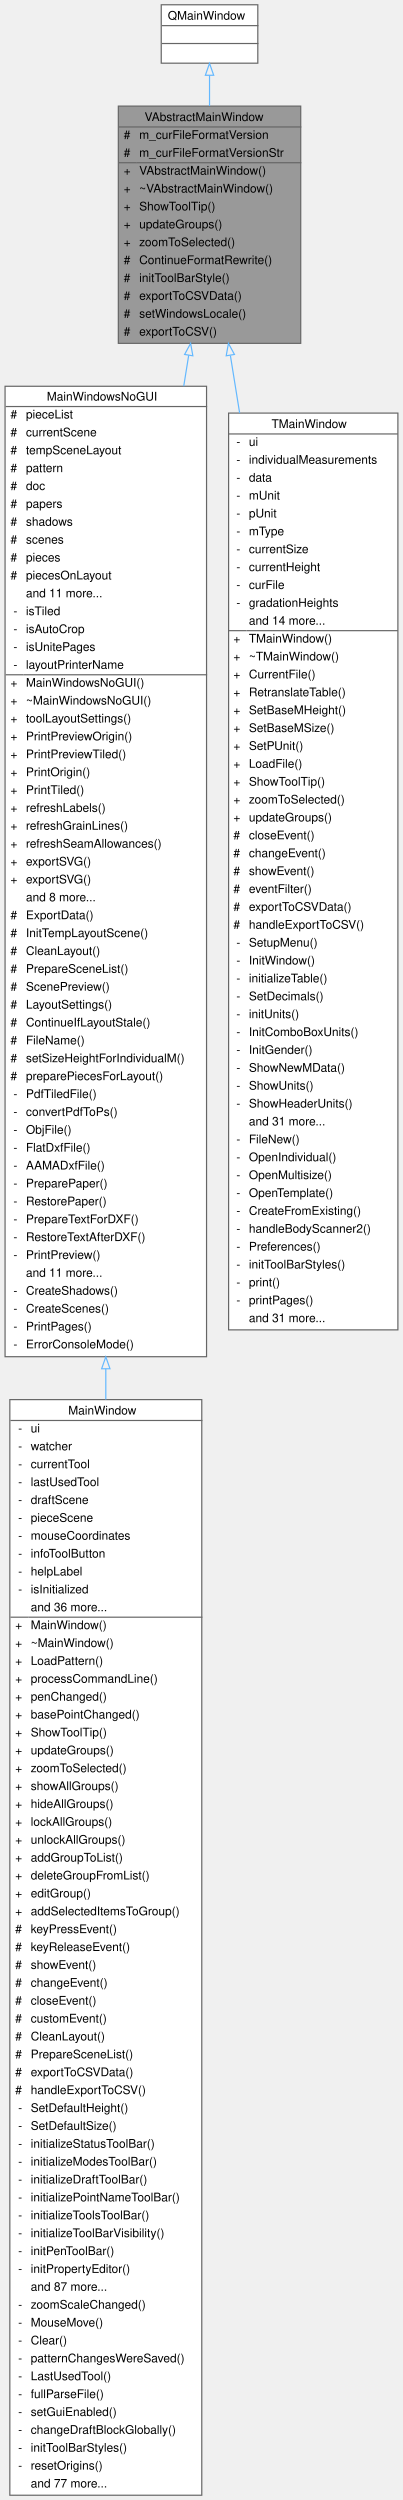
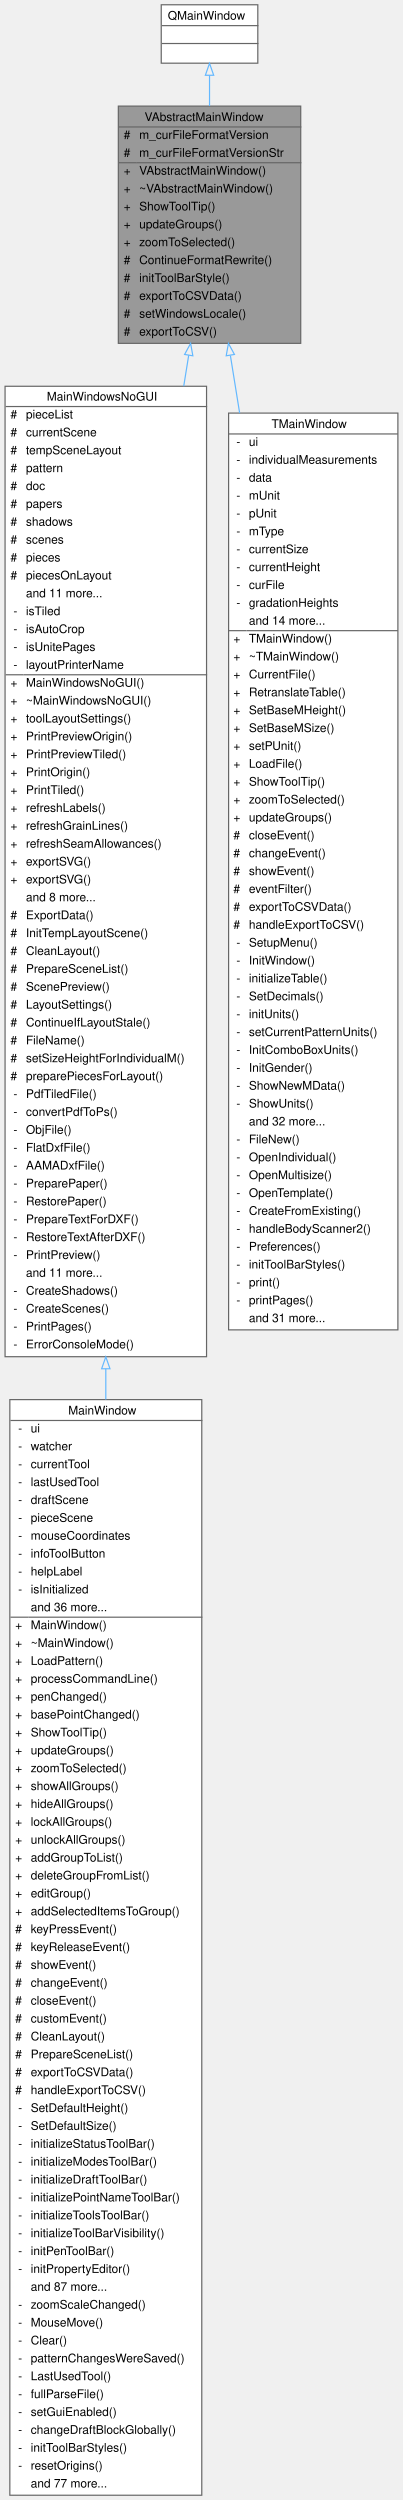
<svg xmlns="http://www.w3.org/2000/svg" xmlns:xlink="http://www.w3.org/1999/xlink" width="338pt" height="2097pt" viewBox="0.00 0.00 337.50 2097.00">
  <g id="graph0" class="graph" transform="scale(1 1) rotate(0) translate(4 2093)">
    <g id="Node000001" class="node">
      <g id="a_Node000001">
        <a xlink:title=" ">
          <polygon fill="#999999" stroke="transparent" points="248,-2004 95,-2004 95,-1805 248,-1805 248,-2004" />
          <text text-anchor="start" x="117" y="-1991.5" font-family="Helvetica,sans-Serif" font-size="10.00">VAbstractMainWindow</text>
          <text text-anchor="start" x="99.5" y="-1976.5" font-family="Helvetica,sans-Serif" font-size="10.00">#</text>
          <text text-anchor="start" x="112.5" y="-1976.5" font-family="Helvetica,sans-Serif" font-size="10.00">m_curFileFormatVersion</text>
          <text text-anchor="start" x="99.5" y="-1961.5" font-family="Helvetica,sans-Serif" font-size="10.00">#</text>
          <text text-anchor="start" x="112.5" y="-1961.5" font-family="Helvetica,sans-Serif" font-size="10.00">m_curFileFormatVersionStr</text>
          <text text-anchor="start" x="99.5" y="-1946.5" font-family="Helvetica,sans-Serif" font-size="10.00">+</text>
          <text text-anchor="start" x="112.5" y="-1946.5" font-family="Helvetica,sans-Serif" font-size="10.00">VAbstractMainWindow()</text>
          <text text-anchor="start" x="99.5" y="-1931.5" font-family="Helvetica,sans-Serif" font-size="10.00">+</text>
          <text text-anchor="start" x="112.5" y="-1931.5" font-family="Helvetica,sans-Serif" font-size="10.00">~VAbstractMainWindow()</text>
          <text text-anchor="start" x="99.5" y="-1916.5" font-family="Helvetica,sans-Serif" font-size="10.00">+</text>
          <text text-anchor="start" x="112.5" y="-1916.5" font-family="Helvetica,sans-Serif" font-size="10.00">ShowToolTip()</text>
          <text text-anchor="start" x="99.5" y="-1901.5" font-family="Helvetica,sans-Serif" font-size="10.00">+</text>
          <text text-anchor="start" x="112.5" y="-1901.5" font-family="Helvetica,sans-Serif" font-size="10.00">updateGroups()</text>
          <text text-anchor="start" x="99.5" y="-1886.5" font-family="Helvetica,sans-Serif" font-size="10.00">+</text>
          <text text-anchor="start" x="112.5" y="-1886.5" font-family="Helvetica,sans-Serif" font-size="10.00">zoomToSelected()</text>
          <text text-anchor="start" x="99.5" y="-1871.5" font-family="Helvetica,sans-Serif" font-size="10.00">#</text>
          <text text-anchor="start" x="112.5" y="-1871.5" font-family="Helvetica,sans-Serif" font-size="10.00">ContinueFormatRewrite()</text>
          <text text-anchor="start" x="99.5" y="-1856.5" font-family="Helvetica,sans-Serif" font-size="10.00">#</text>
          <text text-anchor="start" x="112.5" y="-1856.5" font-family="Helvetica,sans-Serif" font-size="10.00">initToolBarStyle()</text>
          <text text-anchor="start" x="99.5" y="-1841.5" font-family="Helvetica,sans-Serif" font-size="10.00">#</text>
          <text text-anchor="start" x="112.5" y="-1841.5" font-family="Helvetica,sans-Serif" font-size="10.00">exportToCSVData()</text>
          <text text-anchor="start" x="99.5" y="-1826.5" font-family="Helvetica,sans-Serif" font-size="10.00">#</text>
          <text text-anchor="start" x="112.5" y="-1826.5" font-family="Helvetica,sans-Serif" font-size="10.00">setWindowsLocale()</text>
          <text text-anchor="start" x="99.5" y="-1811.5" font-family="Helvetica,sans-Serif" font-size="10.00">#</text>
          <text text-anchor="start" x="112.5" y="-1811.5" font-family="Helvetica,sans-Serif" font-size="10.00">exportToCSV()</text>
          <polygon fill="#666666" stroke="#666666" points="95.5,-1986.5 95.5,-1986.5 248.5,-1986.5 248.5,-1986.5 95.5,-1986.5" />
          <polygon fill="#666666" stroke="#666666" points="95.5,-1956.5 95.5,-1956.5 110.5,-1956.5 110.5,-1956.5 95.5,-1956.5" />
          <polygon fill="#666666" stroke="#666666" points="110.5,-1956.5 110.5,-1956.5 248.5,-1956.5 248.5,-1956.5 110.5,-1956.5" />
          <polygon fill="none" stroke="#666666" points="95,-1805 95,-2004 248,-2004 248,-1805 95,-1805" />
        </a>
      </g>
    </g>
    <g id="Node000003" class="node">
      <g id="a_Node000003">
        <a xlink:href="../../de/d1a/classMainWindowsNoGUI.html" target="_top" xlink:title=" ">
          <polygon fill="white" stroke="transparent" points="169,-1769 0,-1769 0,-955 169,-955 169,-1769" />
          <text text-anchor="start" x="35" y="-1757" font-family="Helvetica,sans-Serif" font-size="10.00">MainWindowsNoGUI</text>
          <text text-anchor="start" x="4.5" y="-1742" font-family="Helvetica,sans-Serif" font-size="10.00">#</text>
          <text text-anchor="start" x="17.5" y="-1742" font-family="Helvetica,sans-Serif" font-size="10.00">pieceList</text>
          <text text-anchor="start" x="4.5" y="-1727" font-family="Helvetica,sans-Serif" font-size="10.00">#</text>
          <text text-anchor="start" x="17.5" y="-1727" font-family="Helvetica,sans-Serif" font-size="10.00">currentScene</text>
          <text text-anchor="start" x="4.5" y="-1712" font-family="Helvetica,sans-Serif" font-size="10.00">#</text>
          <text text-anchor="start" x="17.5" y="-1712" font-family="Helvetica,sans-Serif" font-size="10.00">tempSceneLayout</text>
          <text text-anchor="start" x="4.5" y="-1697" font-family="Helvetica,sans-Serif" font-size="10.00">#</text>
          <text text-anchor="start" x="17.5" y="-1697" font-family="Helvetica,sans-Serif" font-size="10.00">pattern</text>
          <text text-anchor="start" x="4.5" y="-1682" font-family="Helvetica,sans-Serif" font-size="10.00">#</text>
          <text text-anchor="start" x="17.5" y="-1682" font-family="Helvetica,sans-Serif" font-size="10.00">doc</text>
          <text text-anchor="start" x="4.5" y="-1667" font-family="Helvetica,sans-Serif" font-size="10.00">#</text>
          <text text-anchor="start" x="17.5" y="-1667" font-family="Helvetica,sans-Serif" font-size="10.00">papers</text>
          <text text-anchor="start" x="4.5" y="-1652" font-family="Helvetica,sans-Serif" font-size="10.00">#</text>
          <text text-anchor="start" x="17.5" y="-1652" font-family="Helvetica,sans-Serif" font-size="10.00">shadows</text>
          <text text-anchor="start" x="4.5" y="-1637" font-family="Helvetica,sans-Serif" font-size="10.00">#</text>
          <text text-anchor="start" x="17.5" y="-1637" font-family="Helvetica,sans-Serif" font-size="10.00">scenes</text>
          <text text-anchor="start" x="4.5" y="-1622" font-family="Helvetica,sans-Serif" font-size="10.00">#</text>
          <text text-anchor="start" x="17.5" y="-1622" font-family="Helvetica,sans-Serif" font-size="10.00">pieces</text>
          <text text-anchor="start" x="4.5" y="-1607" font-family="Helvetica,sans-Serif" font-size="10.00">#</text>
          <text text-anchor="start" x="17.5" y="-1607" font-family="Helvetica,sans-Serif" font-size="10.00">piecesOnLayout</text>
          <text text-anchor="start" x="17.5" y="-1592" font-family="Helvetica,sans-Serif" font-size="10.00">and 11 more...</text>
          <text text-anchor="start" x="7" y="-1577" font-family="Helvetica,sans-Serif" font-size="10.00">-</text>
          <text text-anchor="start" x="17.5" y="-1577" font-family="Helvetica,sans-Serif" font-size="10.00">isTiled</text>
          <text text-anchor="start" x="7" y="-1562" font-family="Helvetica,sans-Serif" font-size="10.00">-</text>
          <text text-anchor="start" x="17.5" y="-1562" font-family="Helvetica,sans-Serif" font-size="10.00">isAutoCrop</text>
          <text text-anchor="start" x="7" y="-1547" font-family="Helvetica,sans-Serif" font-size="10.00">-</text>
          <text text-anchor="start" x="17.5" y="-1547" font-family="Helvetica,sans-Serif" font-size="10.00">isUnitePages</text>
          <text text-anchor="start" x="7" y="-1532" font-family="Helvetica,sans-Serif" font-size="10.00">-</text>
          <text text-anchor="start" x="17.5" y="-1532" font-family="Helvetica,sans-Serif" font-size="10.00">layoutPrinterName</text>
          <text text-anchor="start" x="4.5" y="-1517" font-family="Helvetica,sans-Serif" font-size="10.00">+</text>
          <text text-anchor="start" x="17.5" y="-1517" font-family="Helvetica,sans-Serif" font-size="10.00">MainWindowsNoGUI()</text>
          <text text-anchor="start" x="4.5" y="-1502" font-family="Helvetica,sans-Serif" font-size="10.00">+</text>
          <text text-anchor="start" x="17.5" y="-1502" font-family="Helvetica,sans-Serif" font-size="10.00">~MainWindowsNoGUI()</text>
          <text text-anchor="start" x="4.5" y="-1487" font-family="Helvetica,sans-Serif" font-size="10.00">+</text>
          <text text-anchor="start" x="17.5" y="-1487" font-family="Helvetica,sans-Serif" font-size="10.00">toolLayoutSettings()</text>
          <text text-anchor="start" x="4.5" y="-1472" font-family="Helvetica,sans-Serif" font-size="10.00">+</text>
          <text text-anchor="start" x="17.5" y="-1472" font-family="Helvetica,sans-Serif" font-size="10.00">PrintPreviewOrigin()</text>
          <text text-anchor="start" x="4.5" y="-1457" font-family="Helvetica,sans-Serif" font-size="10.00">+</text>
          <text text-anchor="start" x="17.5" y="-1457" font-family="Helvetica,sans-Serif" font-size="10.00">PrintPreviewTiled()</text>
          <text text-anchor="start" x="4.5" y="-1442" font-family="Helvetica,sans-Serif" font-size="10.00">+</text>
          <text text-anchor="start" x="17.5" y="-1442" font-family="Helvetica,sans-Serif" font-size="10.00">PrintOrigin()</text>
          <text text-anchor="start" x="4.5" y="-1427" font-family="Helvetica,sans-Serif" font-size="10.00">+</text>
          <text text-anchor="start" x="17.5" y="-1427" font-family="Helvetica,sans-Serif" font-size="10.00">PrintTiled()</text>
          <text text-anchor="start" x="4.5" y="-1412" font-family="Helvetica,sans-Serif" font-size="10.00">+</text>
          <text text-anchor="start" x="17.5" y="-1412" font-family="Helvetica,sans-Serif" font-size="10.00">refreshLabels()</text>
          <text text-anchor="start" x="4.5" y="-1397" font-family="Helvetica,sans-Serif" font-size="10.00">+</text>
          <text text-anchor="start" x="17.5" y="-1397" font-family="Helvetica,sans-Serif" font-size="10.00">refreshGrainLines()</text>
          <text text-anchor="start" x="4.5" y="-1382" font-family="Helvetica,sans-Serif" font-size="10.00">+</text>
          <text text-anchor="start" x="17.5" y="-1382" font-family="Helvetica,sans-Serif" font-size="10.00">refreshSeamAllowances()</text>
          <text text-anchor="start" x="4.5" y="-1367" font-family="Helvetica,sans-Serif" font-size="10.00">+</text>
          <text text-anchor="start" x="17.5" y="-1367" font-family="Helvetica,sans-Serif" font-size="10.00">exportSVG()</text>
          <text text-anchor="start" x="4.5" y="-1352" font-family="Helvetica,sans-Serif" font-size="10.00">+</text>
          <text text-anchor="start" x="17.5" y="-1352" font-family="Helvetica,sans-Serif" font-size="10.00">exportSVG()</text>
          <text text-anchor="start" x="17.5" y="-1337" font-family="Helvetica,sans-Serif" font-size="10.00">and 8 more...</text>
          <text text-anchor="start" x="4.5" y="-1322" font-family="Helvetica,sans-Serif" font-size="10.00">#</text>
          <text text-anchor="start" x="17.5" y="-1322" font-family="Helvetica,sans-Serif" font-size="10.00">ExportData()</text>
          <text text-anchor="start" x="4.5" y="-1307" font-family="Helvetica,sans-Serif" font-size="10.00">#</text>
          <text text-anchor="start" x="17.5" y="-1307" font-family="Helvetica,sans-Serif" font-size="10.00">InitTempLayoutScene()</text>
          <text text-anchor="start" x="4.5" y="-1292" font-family="Helvetica,sans-Serif" font-size="10.00">#</text>
          <text text-anchor="start" x="17.5" y="-1292" font-family="Helvetica,sans-Serif" font-size="10.00">CleanLayout()</text>
          <text text-anchor="start" x="4.5" y="-1277" font-family="Helvetica,sans-Serif" font-size="10.00">#</text>
          <text text-anchor="start" x="17.5" y="-1277" font-family="Helvetica,sans-Serif" font-size="10.00">PrepareSceneList()</text>
          <text text-anchor="start" x="4.5" y="-1262" font-family="Helvetica,sans-Serif" font-size="10.00">#</text>
          <text text-anchor="start" x="17.5" y="-1262" font-family="Helvetica,sans-Serif" font-size="10.00">ScenePreview()</text>
          <text text-anchor="start" x="4.5" y="-1247" font-family="Helvetica,sans-Serif" font-size="10.00">#</text>
          <text text-anchor="start" x="17.5" y="-1247" font-family="Helvetica,sans-Serif" font-size="10.00">LayoutSettings()</text>
          <text text-anchor="start" x="4.5" y="-1232" font-family="Helvetica,sans-Serif" font-size="10.00">#</text>
          <text text-anchor="start" x="17.5" y="-1232" font-family="Helvetica,sans-Serif" font-size="10.00">ContinueIfLayoutStale()</text>
          <text text-anchor="start" x="4.5" y="-1217" font-family="Helvetica,sans-Serif" font-size="10.00">#</text>
          <text text-anchor="start" x="17.5" y="-1217" font-family="Helvetica,sans-Serif" font-size="10.00">FileName()</text>
          <text text-anchor="start" x="4.5" y="-1202" font-family="Helvetica,sans-Serif" font-size="10.00">#</text>
          <text text-anchor="start" x="17.5" y="-1202" font-family="Helvetica,sans-Serif" font-size="10.00">setSizeHeightForIndividualM()</text>
          <text text-anchor="start" x="4.5" y="-1187" font-family="Helvetica,sans-Serif" font-size="10.00">#</text>
          <text text-anchor="start" x="17.5" y="-1187" font-family="Helvetica,sans-Serif" font-size="10.00">preparePiecesForLayout()</text>
          <text text-anchor="start" x="7" y="-1172" font-family="Helvetica,sans-Serif" font-size="10.00">-</text>
          <text text-anchor="start" x="17.5" y="-1172" font-family="Helvetica,sans-Serif" font-size="10.00">PdfTiledFile()</text>
          <text text-anchor="start" x="7" y="-1157" font-family="Helvetica,sans-Serif" font-size="10.00">-</text>
          <text text-anchor="start" x="17.5" y="-1157" font-family="Helvetica,sans-Serif" font-size="10.00">convertPdfToPs()</text>
          <text text-anchor="start" x="7" y="-1142" font-family="Helvetica,sans-Serif" font-size="10.00">-</text>
          <text text-anchor="start" x="17.5" y="-1142" font-family="Helvetica,sans-Serif" font-size="10.00">ObjFile()</text>
          <text text-anchor="start" x="7" y="-1127" font-family="Helvetica,sans-Serif" font-size="10.00">-</text>
          <text text-anchor="start" x="17.5" y="-1127" font-family="Helvetica,sans-Serif" font-size="10.00">FlatDxfFile()</text>
          <text text-anchor="start" x="7" y="-1112" font-family="Helvetica,sans-Serif" font-size="10.00">-</text>
          <text text-anchor="start" x="17.5" y="-1112" font-family="Helvetica,sans-Serif" font-size="10.00">AAMADxfFile()</text>
          <text text-anchor="start" x="7" y="-1097" font-family="Helvetica,sans-Serif" font-size="10.00">-</text>
          <text text-anchor="start" x="17.5" y="-1097" font-family="Helvetica,sans-Serif" font-size="10.00">PreparePaper()</text>
          <text text-anchor="start" x="7" y="-1082" font-family="Helvetica,sans-Serif" font-size="10.00">-</text>
          <text text-anchor="start" x="17.5" y="-1082" font-family="Helvetica,sans-Serif" font-size="10.00">RestorePaper()</text>
          <text text-anchor="start" x="7" y="-1067" font-family="Helvetica,sans-Serif" font-size="10.00">-</text>
          <text text-anchor="start" x="17.5" y="-1067" font-family="Helvetica,sans-Serif" font-size="10.00">PrepareTextForDXF()</text>
          <text text-anchor="start" x="7" y="-1052" font-family="Helvetica,sans-Serif" font-size="10.00">-</text>
          <text text-anchor="start" x="17.5" y="-1052" font-family="Helvetica,sans-Serif" font-size="10.00">RestoreTextAfterDXF()</text>
          <text text-anchor="start" x="7" y="-1037" font-family="Helvetica,sans-Serif" font-size="10.00">-</text>
          <text text-anchor="start" x="17.5" y="-1037" font-family="Helvetica,sans-Serif" font-size="10.00">PrintPreview()</text>
          <text text-anchor="start" x="17.5" y="-1022" font-family="Helvetica,sans-Serif" font-size="10.00">and 11 more...</text>
          <text text-anchor="start" x="7" y="-1007" font-family="Helvetica,sans-Serif" font-size="10.00">-</text>
          <text text-anchor="start" x="17.5" y="-1007" font-family="Helvetica,sans-Serif" font-size="10.00">CreateShadows()</text>
          <text text-anchor="start" x="7" y="-992" font-family="Helvetica,sans-Serif" font-size="10.00">-</text>
          <text text-anchor="start" x="17.5" y="-992" font-family="Helvetica,sans-Serif" font-size="10.00">CreateScenes()</text>
          <text text-anchor="start" x="7" y="-977" font-family="Helvetica,sans-Serif" font-size="10.00">-</text>
          <text text-anchor="start" x="17.5" y="-977" font-family="Helvetica,sans-Serif" font-size="10.00">PrintPages()</text>
          <text text-anchor="start" x="7" y="-962" font-family="Helvetica,sans-Serif" font-size="10.00">-</text>
          <text text-anchor="start" x="17.5" y="-962" font-family="Helvetica,sans-Serif" font-size="10.00">ErrorConsoleMode()</text>
          <polygon fill="#666666" stroke="#666666" points="0.5,-1752 0.5,-1752 169.5,-1752 169.5,-1752 0.5,-1752" />
          <polygon fill="#666666" stroke="#666666" points="0.5,-1527 0.5,-1527 15.5,-1527 15.5,-1527 0.5,-1527" />
          <polygon fill="#666666" stroke="#666666" points="15.5,-1527 15.5,-1527 169.5,-1527 169.5,-1527 15.5,-1527" />
          <polygon fill="none" stroke="#666666" points="0,-955 0,-1769 169,-1769 169,-955 0,-955" />
        </a>
      </g>
    </g>
    <g id="edge2_Node000001_Node000003" class="edge">
      <g id="a_edge2_Node000001_Node000003">
        <a xlink:title=" ">
          <path fill="none" stroke="#63b8ff" d="M154.03,-1794.99C152.69,-1786.65 151.3,-1777.99 149.86,-1769.06" />
          <polygon fill="none" stroke="#63b8ff" points="150.6,-1795.68 155.64,-1804.99 157.51,-1794.56 150.6,-1795.68" />
        </a>
      </g>
    </g>
    <g id="Node000005" class="node">
      <g id="a_Node000005">
        <a xlink:href="../../d8/d61/classTMainWindow.html" target="_top" xlink:title=" ">
          <polygon fill="white" stroke="transparent" points="329.5,-1746.5 187.5,-1746.5 187.5,-977.5 329.5,-977.5 329.5,-1746.5" />
          <text text-anchor="start" x="223.5" y="-1734" font-family="Helvetica,sans-Serif" font-size="10.00">TMainWindow</text>
          <text text-anchor="start" x="194" y="-1719" font-family="Helvetica,sans-Serif" font-size="10.00">-</text>
          <text text-anchor="start" x="204.5" y="-1719" font-family="Helvetica,sans-Serif" font-size="10.00">ui</text>
          <text text-anchor="start" x="194" y="-1704" font-family="Helvetica,sans-Serif" font-size="10.00">-</text>
          <text text-anchor="start" x="204.5" y="-1704" font-family="Helvetica,sans-Serif" font-size="10.00">individualMeasurements</text>
          <text text-anchor="start" x="194" y="-1689" font-family="Helvetica,sans-Serif" font-size="10.00">-</text>
          <text text-anchor="start" x="204.5" y="-1689" font-family="Helvetica,sans-Serif" font-size="10.00">data</text>
          <text text-anchor="start" x="194" y="-1674" font-family="Helvetica,sans-Serif" font-size="10.00">-</text>
          <text text-anchor="start" x="204.5" y="-1674" font-family="Helvetica,sans-Serif" font-size="10.00">mUnit</text>
          <text text-anchor="start" x="194" y="-1659" font-family="Helvetica,sans-Serif" font-size="10.00">-</text>
          <text text-anchor="start" x="204.5" y="-1659" font-family="Helvetica,sans-Serif" font-size="10.00">pUnit</text>
          <text text-anchor="start" x="194" y="-1644" font-family="Helvetica,sans-Serif" font-size="10.00">-</text>
          <text text-anchor="start" x="204.5" y="-1644" font-family="Helvetica,sans-Serif" font-size="10.00">mType</text>
          <text text-anchor="start" x="194" y="-1629" font-family="Helvetica,sans-Serif" font-size="10.00">-</text>
          <text text-anchor="start" x="204.5" y="-1629" font-family="Helvetica,sans-Serif" font-size="10.00">currentSize</text>
          <text text-anchor="start" x="194" y="-1614" font-family="Helvetica,sans-Serif" font-size="10.00">-</text>
          <text text-anchor="start" x="204.5" y="-1614" font-family="Helvetica,sans-Serif" font-size="10.00">currentHeight</text>
          <text text-anchor="start" x="194" y="-1599" font-family="Helvetica,sans-Serif" font-size="10.00">-</text>
          <text text-anchor="start" x="204.5" y="-1599" font-family="Helvetica,sans-Serif" font-size="10.00">curFile</text>
          <text text-anchor="start" x="194" y="-1584" font-family="Helvetica,sans-Serif" font-size="10.00">-</text>
          <text text-anchor="start" x="204.5" y="-1584" font-family="Helvetica,sans-Serif" font-size="10.00">gradationHeights</text>
          <text text-anchor="start" x="204.5" y="-1569" font-family="Helvetica,sans-Serif" font-size="10.00">and 14 more...</text>
          <text text-anchor="start" x="191.5" y="-1554" font-family="Helvetica,sans-Serif" font-size="10.00">+</text>
          <text text-anchor="start" x="204.5" y="-1554" font-family="Helvetica,sans-Serif" font-size="10.00">TMainWindow()</text>
          <text text-anchor="start" x="191.5" y="-1539" font-family="Helvetica,sans-Serif" font-size="10.00">+</text>
          <text text-anchor="start" x="204.5" y="-1539" font-family="Helvetica,sans-Serif" font-size="10.00">~TMainWindow()</text>
          <text text-anchor="start" x="191.5" y="-1524" font-family="Helvetica,sans-Serif" font-size="10.00">+</text>
          <text text-anchor="start" x="204.5" y="-1524" font-family="Helvetica,sans-Serif" font-size="10.00">CurrentFile()</text>
          <text text-anchor="start" x="191.5" y="-1509" font-family="Helvetica,sans-Serif" font-size="10.00">+</text>
          <text text-anchor="start" x="204.5" y="-1509" font-family="Helvetica,sans-Serif" font-size="10.00">RetranslateTable()</text>
          <text text-anchor="start" x="191.5" y="-1494" font-family="Helvetica,sans-Serif" font-size="10.00">+</text>
          <text text-anchor="start" x="204.5" y="-1494" font-family="Helvetica,sans-Serif" font-size="10.00">SetBaseMHeight()</text>
          <text text-anchor="start" x="191.5" y="-1479" font-family="Helvetica,sans-Serif" font-size="10.00">+</text>
          <text text-anchor="start" x="204.5" y="-1479" font-family="Helvetica,sans-Serif" font-size="10.00">SetBaseMSize()</text>
          <text text-anchor="start" x="191.5" y="-1464" font-family="Helvetica,sans-Serif" font-size="10.00">+</text>
-           <text text-anchor="start" x="204.5" y="-1464" font-family="Helvetica,sans-Serif" font-size="10.00">SetPUnit()</text>
+           <text text-anchor="start" x="204.5" y="-1464" font-family="Helvetica,sans-Serif" font-size="10.00">setPUnit()</text>
          <text text-anchor="start" x="191.5" y="-1449" font-family="Helvetica,sans-Serif" font-size="10.00">+</text>
          <text text-anchor="start" x="204.5" y="-1449" font-family="Helvetica,sans-Serif" font-size="10.00">LoadFile()</text>
          <text text-anchor="start" x="191.5" y="-1434" font-family="Helvetica,sans-Serif" font-size="10.00">+</text>
          <text text-anchor="start" x="204.5" y="-1434" font-family="Helvetica,sans-Serif" font-size="10.00">ShowToolTip()</text>
          <text text-anchor="start" x="191.5" y="-1419" font-family="Helvetica,sans-Serif" font-size="10.00">+</text>
          <text text-anchor="start" x="204.5" y="-1419" font-family="Helvetica,sans-Serif" font-size="10.00">zoomToSelected()</text>
          <text text-anchor="start" x="191.5" y="-1404" font-family="Helvetica,sans-Serif" font-size="10.00">+</text>
          <text text-anchor="start" x="204.5" y="-1404" font-family="Helvetica,sans-Serif" font-size="10.00">updateGroups()</text>
          <text text-anchor="start" x="191.5" y="-1389" font-family="Helvetica,sans-Serif" font-size="10.00">#</text>
          <text text-anchor="start" x="204.5" y="-1389" font-family="Helvetica,sans-Serif" font-size="10.00">closeEvent()</text>
          <text text-anchor="start" x="191.5" y="-1374" font-family="Helvetica,sans-Serif" font-size="10.00">#</text>
          <text text-anchor="start" x="204.5" y="-1374" font-family="Helvetica,sans-Serif" font-size="10.00">changeEvent()</text>
          <text text-anchor="start" x="191.5" y="-1359" font-family="Helvetica,sans-Serif" font-size="10.00">#</text>
          <text text-anchor="start" x="204.5" y="-1359" font-family="Helvetica,sans-Serif" font-size="10.00">showEvent()</text>
          <text text-anchor="start" x="191.5" y="-1344" font-family="Helvetica,sans-Serif" font-size="10.00">#</text>
          <text text-anchor="start" x="204.5" y="-1344" font-family="Helvetica,sans-Serif" font-size="10.00">eventFilter()</text>
          <text text-anchor="start" x="191.5" y="-1329" font-family="Helvetica,sans-Serif" font-size="10.00">#</text>
          <text text-anchor="start" x="204.5" y="-1329" font-family="Helvetica,sans-Serif" font-size="10.00">exportToCSVData()</text>
          <text text-anchor="start" x="191.5" y="-1314" font-family="Helvetica,sans-Serif" font-size="10.00">#</text>
          <text text-anchor="start" x="204.5" y="-1314" font-family="Helvetica,sans-Serif" font-size="10.00">handleExportToCSV()</text>
          <text text-anchor="start" x="194" y="-1299" font-family="Helvetica,sans-Serif" font-size="10.00">-</text>
          <text text-anchor="start" x="204.5" y="-1299" font-family="Helvetica,sans-Serif" font-size="10.00">SetupMenu()</text>
          <text text-anchor="start" x="194" y="-1284" font-family="Helvetica,sans-Serif" font-size="10.00">-</text>
          <text text-anchor="start" x="204.5" y="-1284" font-family="Helvetica,sans-Serif" font-size="10.00">InitWindow()</text>
          <text text-anchor="start" x="194" y="-1269" font-family="Helvetica,sans-Serif" font-size="10.00">-</text>
          <text text-anchor="start" x="204.5" y="-1269" font-family="Helvetica,sans-Serif" font-size="10.00">initializeTable()</text>
          <text text-anchor="start" x="194" y="-1254" font-family="Helvetica,sans-Serif" font-size="10.00">-</text>
          <text text-anchor="start" x="204.5" y="-1254" font-family="Helvetica,sans-Serif" font-size="10.00">SetDecimals()</text>
          <text text-anchor="start" x="194" y="-1239" font-family="Helvetica,sans-Serif" font-size="10.00">-</text>
          <text text-anchor="start" x="204.5" y="-1239" font-family="Helvetica,sans-Serif" font-size="10.00">initUnits()</text>
          <text text-anchor="start" x="194" y="-1224" font-family="Helvetica,sans-Serif" font-size="10.00">-</text>
-           <text text-anchor="start" x="204.5" y="-1224" font-family="Helvetica,sans-Serif" font-size="10.00">InitComboBoxUnits()</text>
+           <text text-anchor="start" x="204.5" y="-1224" font-family="Helvetica,sans-Serif" font-size="10.00">setCurrentPatternUnits()</text>
          <text text-anchor="start" x="194" y="-1209" font-family="Helvetica,sans-Serif" font-size="10.00">-</text>
-           <text text-anchor="start" x="204.5" y="-1209" font-family="Helvetica,sans-Serif" font-size="10.00">InitGender()</text>
+           <text text-anchor="start" x="204.5" y="-1209" font-family="Helvetica,sans-Serif" font-size="10.00">InitComboBoxUnits()</text>
          <text text-anchor="start" x="194" y="-1194" font-family="Helvetica,sans-Serif" font-size="10.00">-</text>
-           <text text-anchor="start" x="204.5" y="-1194" font-family="Helvetica,sans-Serif" font-size="10.00">ShowNewMData()</text>
+           <text text-anchor="start" x="204.5" y="-1194" font-family="Helvetica,sans-Serif" font-size="10.00">InitGender()</text>
          <text text-anchor="start" x="194" y="-1179" font-family="Helvetica,sans-Serif" font-size="10.00">-</text>
-           <text text-anchor="start" x="204.5" y="-1179" font-family="Helvetica,sans-Serif" font-size="10.00">ShowUnits()</text>
+           <text text-anchor="start" x="204.5" y="-1179" font-family="Helvetica,sans-Serif" font-size="10.00">ShowNewMData()</text>
          <text text-anchor="start" x="194" y="-1164" font-family="Helvetica,sans-Serif" font-size="10.00">-</text>
-           <text text-anchor="start" x="204.5" y="-1164" font-family="Helvetica,sans-Serif" font-size="10.00">ShowHeaderUnits()</text>
-           <text text-anchor="start" x="204.5" y="-1149" font-family="Helvetica,sans-Serif" font-size="10.00">and 31 more...</text>
+           <text text-anchor="start" x="204.5" y="-1164" font-family="Helvetica,sans-Serif" font-size="10.00">ShowUnits()</text>
+           <text text-anchor="start" x="204.5" y="-1149" font-family="Helvetica,sans-Serif" font-size="10.00">and 32 more...</text>
          <text text-anchor="start" x="194" y="-1134" font-family="Helvetica,sans-Serif" font-size="10.00">-</text>
          <text text-anchor="start" x="204.5" y="-1134" font-family="Helvetica,sans-Serif" font-size="10.00">FileNew()</text>
          <text text-anchor="start" x="194" y="-1119" font-family="Helvetica,sans-Serif" font-size="10.00">-</text>
          <text text-anchor="start" x="204.5" y="-1119" font-family="Helvetica,sans-Serif" font-size="10.00">OpenIndividual()</text>
          <text text-anchor="start" x="194" y="-1104" font-family="Helvetica,sans-Serif" font-size="10.00">-</text>
          <text text-anchor="start" x="204.5" y="-1104" font-family="Helvetica,sans-Serif" font-size="10.00">OpenMultisize()</text>
          <text text-anchor="start" x="194" y="-1089" font-family="Helvetica,sans-Serif" font-size="10.00">-</text>
          <text text-anchor="start" x="204.5" y="-1089" font-family="Helvetica,sans-Serif" font-size="10.00">OpenTemplate()</text>
          <text text-anchor="start" x="194" y="-1074" font-family="Helvetica,sans-Serif" font-size="10.00">-</text>
          <text text-anchor="start" x="204.5" y="-1074" font-family="Helvetica,sans-Serif" font-size="10.00">CreateFromExisting()</text>
          <text text-anchor="start" x="194" y="-1059" font-family="Helvetica,sans-Serif" font-size="10.00">-</text>
          <text text-anchor="start" x="204.5" y="-1059" font-family="Helvetica,sans-Serif" font-size="10.00">handleBodyScanner2()</text>
          <text text-anchor="start" x="194" y="-1044" font-family="Helvetica,sans-Serif" font-size="10.00">-</text>
          <text text-anchor="start" x="204.5" y="-1044" font-family="Helvetica,sans-Serif" font-size="10.00">Preferences()</text>
          <text text-anchor="start" x="194" y="-1029" font-family="Helvetica,sans-Serif" font-size="10.00">-</text>
          <text text-anchor="start" x="204.5" y="-1029" font-family="Helvetica,sans-Serif" font-size="10.00">initToolBarStyles()</text>
          <text text-anchor="start" x="194" y="-1014" font-family="Helvetica,sans-Serif" font-size="10.00">-</text>
          <text text-anchor="start" x="204.5" y="-1014" font-family="Helvetica,sans-Serif" font-size="10.00">print()</text>
          <text text-anchor="start" x="194" y="-999" font-family="Helvetica,sans-Serif" font-size="10.00">-</text>
          <text text-anchor="start" x="204.5" y="-999" font-family="Helvetica,sans-Serif" font-size="10.00">printPages()</text>
          <text text-anchor="start" x="204.5" y="-984" font-family="Helvetica,sans-Serif" font-size="10.00">and 31 more...</text>
          <polygon fill="#666666" stroke="#666666" points="187.5,-1729 187.5,-1729 329.5,-1729 329.5,-1729 187.5,-1729" />
          <polygon fill="#666666" stroke="#666666" points="187.5,-1564 187.5,-1564 202.5,-1564 202.5,-1564 187.5,-1564" />
          <polygon fill="#666666" stroke="#666666" points="202.5,-1564 202.5,-1564 329.5,-1564 329.5,-1564 202.5,-1564" />
          <polygon fill="none" stroke="#666666" points="187.5,-977.5 187.5,-1746.5 329.5,-1746.5 329.5,-977.5 187.5,-977.5" />
        </a>
      </g>
    </g>
    <g id="edge4_Node000001_Node000005" class="edge">
      <g id="a_edge4_Node000001_Node000005">
        <a xlink:title=" ">
          <path fill="none" stroke="#63b8ff" d="M189.01,-1794.71C191.44,-1779.6 194.04,-1763.44 196.76,-1746.55" />
          <polygon fill="none" stroke="#63b8ff" points="185.49,-1794.56 187.36,-1804.99 192.4,-1795.68 185.49,-1794.56" />
        </a>
      </g>
    </g>
    <g id="Node000002" class="node">
      <g id="a_Node000002">
        <a xlink:title=" ">
          <polygon fill="white" stroke="transparent" points="212,-2089 131,-2089 131,-2040 212,-2040 212,-2089" />
          <text text-anchor="start" x="136.5" y="-2076.5" font-family="Helvetica,sans-Serif" font-size="10.00">QMainWindow</text>
          <text text-anchor="start" x="170" y="-2061.5" font-family="Helvetica,sans-Serif" font-size="10.00"> </text>
          <text text-anchor="start" x="170" y="-2046.5" font-family="Helvetica,sans-Serif" font-size="10.00"> </text>
          <polygon fill="#666666" stroke="#666666" points="131.5,-2071.5 131.5,-2071.5 212.5,-2071.5 212.5,-2071.5 131.5,-2071.5" />
          <polygon fill="#666666" stroke="#666666" points="131.5,-2056.5 131.5,-2056.5 212.5,-2056.5 212.5,-2056.5 131.5,-2056.5" />
          <polygon fill="none" stroke="#666666" points="131,-2040 131,-2089 212,-2089 212,-2040 131,-2040" />
        </a>
      </g>
    </g>
    <g id="edge1_Node000001_Node000002" class="edge">
      <g id="a_edge1_Node000001_Node000002">
        <a xlink:title=" ">
          <path fill="none" stroke="#63b8ff" d="M171.5,-2029.75C171.5,-2021.89 171.5,-2013.14 171.5,-2004.02" />
          <polygon fill="none" stroke="#63b8ff" points="168,-2029.85 171.5,-2039.85 175,-2029.85 168,-2029.85" />
        </a>
      </g>
    </g>
    <g id="Node000004" class="node">
      <g id="a_Node000004">
        <a xlink:href="../../d6/d1a/classMainWindow.html" target="_top" xlink:title="The MainWindow class main windows.">
          <polygon fill="white" stroke="transparent" points="165,-919 4,-919 4,0 165,0 165,-919" />
          <text text-anchor="start" x="53" y="-906.5" font-family="Helvetica,sans-Serif" font-size="10.00">MainWindow</text>
          <text text-anchor="start" x="11" y="-891.5" font-family="Helvetica,sans-Serif" font-size="10.00">-</text>
          <text text-anchor="start" x="21.5" y="-891.5" font-family="Helvetica,sans-Serif" font-size="10.00">ui</text>
          <text text-anchor="start" x="11" y="-876.5" font-family="Helvetica,sans-Serif" font-size="10.00">-</text>
          <text text-anchor="start" x="21.5" y="-876.5" font-family="Helvetica,sans-Serif" font-size="10.00">watcher</text>
          <text text-anchor="start" x="11" y="-861.5" font-family="Helvetica,sans-Serif" font-size="10.00">-</text>
          <text text-anchor="start" x="21.5" y="-861.5" font-family="Helvetica,sans-Serif" font-size="10.00">currentTool</text>
          <text text-anchor="start" x="11" y="-846.5" font-family="Helvetica,sans-Serif" font-size="10.00">-</text>
          <text text-anchor="start" x="21.5" y="-846.5" font-family="Helvetica,sans-Serif" font-size="10.00">lastUsedTool</text>
          <text text-anchor="start" x="11" y="-831.5" font-family="Helvetica,sans-Serif" font-size="10.00">-</text>
          <text text-anchor="start" x="21.5" y="-831.5" font-family="Helvetica,sans-Serif" font-size="10.00">draftScene</text>
          <text text-anchor="start" x="11" y="-816.5" font-family="Helvetica,sans-Serif" font-size="10.00">-</text>
          <text text-anchor="start" x="21.5" y="-816.5" font-family="Helvetica,sans-Serif" font-size="10.00">pieceScene</text>
          <text text-anchor="start" x="11" y="-801.5" font-family="Helvetica,sans-Serif" font-size="10.00">-</text>
          <text text-anchor="start" x="21.5" y="-801.5" font-family="Helvetica,sans-Serif" font-size="10.00">mouseCoordinates</text>
          <text text-anchor="start" x="11" y="-786.5" font-family="Helvetica,sans-Serif" font-size="10.00">-</text>
          <text text-anchor="start" x="21.5" y="-786.5" font-family="Helvetica,sans-Serif" font-size="10.00">infoToolButton</text>
          <text text-anchor="start" x="11" y="-771.5" font-family="Helvetica,sans-Serif" font-size="10.00">-</text>
          <text text-anchor="start" x="21.5" y="-771.5" font-family="Helvetica,sans-Serif" font-size="10.00">helpLabel</text>
          <text text-anchor="start" x="11" y="-756.5" font-family="Helvetica,sans-Serif" font-size="10.00">-</text>
          <text text-anchor="start" x="21.5" y="-756.5" font-family="Helvetica,sans-Serif" font-size="10.00">isInitialized</text>
          <text text-anchor="start" x="21.5" y="-741.5" font-family="Helvetica,sans-Serif" font-size="10.00">and 36 more...</text>
          <text text-anchor="start" x="8.5" y="-726.5" font-family="Helvetica,sans-Serif" font-size="10.00">+</text>
          <text text-anchor="start" x="21.5" y="-726.5" font-family="Helvetica,sans-Serif" font-size="10.00">MainWindow()</text>
          <text text-anchor="start" x="8.5" y="-711.5" font-family="Helvetica,sans-Serif" font-size="10.00">+</text>
          <text text-anchor="start" x="21.5" y="-711.5" font-family="Helvetica,sans-Serif" font-size="10.00">~MainWindow()</text>
          <text text-anchor="start" x="8.5" y="-696.5" font-family="Helvetica,sans-Serif" font-size="10.00">+</text>
          <text text-anchor="start" x="21.5" y="-696.5" font-family="Helvetica,sans-Serif" font-size="10.00">LoadPattern()</text>
          <text text-anchor="start" x="8.5" y="-681.5" font-family="Helvetica,sans-Serif" font-size="10.00">+</text>
          <text text-anchor="start" x="21.5" y="-681.5" font-family="Helvetica,sans-Serif" font-size="10.00">processCommandLine()</text>
          <text text-anchor="start" x="8.5" y="-666.5" font-family="Helvetica,sans-Serif" font-size="10.00">+</text>
          <text text-anchor="start" x="21.5" y="-666.5" font-family="Helvetica,sans-Serif" font-size="10.00">penChanged()</text>
          <text text-anchor="start" x="8.5" y="-651.5" font-family="Helvetica,sans-Serif" font-size="10.00">+</text>
          <text text-anchor="start" x="21.5" y="-651.5" font-family="Helvetica,sans-Serif" font-size="10.00">basePointChanged()</text>
          <text text-anchor="start" x="8.5" y="-636.5" font-family="Helvetica,sans-Serif" font-size="10.00">+</text>
          <text text-anchor="start" x="21.5" y="-636.5" font-family="Helvetica,sans-Serif" font-size="10.00">ShowToolTip()</text>
          <text text-anchor="start" x="8.5" y="-621.5" font-family="Helvetica,sans-Serif" font-size="10.00">+</text>
          <text text-anchor="start" x="21.5" y="-621.5" font-family="Helvetica,sans-Serif" font-size="10.00">updateGroups()</text>
          <text text-anchor="start" x="8.5" y="-606.5" font-family="Helvetica,sans-Serif" font-size="10.00">+</text>
          <text text-anchor="start" x="21.5" y="-606.5" font-family="Helvetica,sans-Serif" font-size="10.00">zoomToSelected()</text>
          <text text-anchor="start" x="8.5" y="-591.5" font-family="Helvetica,sans-Serif" font-size="10.00">+</text>
          <text text-anchor="start" x="21.5" y="-591.5" font-family="Helvetica,sans-Serif" font-size="10.00">showAllGroups()</text>
          <text text-anchor="start" x="8.5" y="-576.5" font-family="Helvetica,sans-Serif" font-size="10.00">+</text>
          <text text-anchor="start" x="21.5" y="-576.5" font-family="Helvetica,sans-Serif" font-size="10.00">hideAllGroups()</text>
          <text text-anchor="start" x="8.5" y="-561.5" font-family="Helvetica,sans-Serif" font-size="10.00">+</text>
          <text text-anchor="start" x="21.5" y="-561.5" font-family="Helvetica,sans-Serif" font-size="10.00">lockAllGroups()</text>
          <text text-anchor="start" x="8.5" y="-546.5" font-family="Helvetica,sans-Serif" font-size="10.00">+</text>
          <text text-anchor="start" x="21.5" y="-546.5" font-family="Helvetica,sans-Serif" font-size="10.00">unlockAllGroups()</text>
          <text text-anchor="start" x="8.5" y="-531.5" font-family="Helvetica,sans-Serif" font-size="10.00">+</text>
          <text text-anchor="start" x="21.5" y="-531.5" font-family="Helvetica,sans-Serif" font-size="10.00">addGroupToList()</text>
          <text text-anchor="start" x="8.5" y="-516.5" font-family="Helvetica,sans-Serif" font-size="10.00">+</text>
          <text text-anchor="start" x="21.5" y="-516.5" font-family="Helvetica,sans-Serif" font-size="10.00">deleteGroupFromList()</text>
          <text text-anchor="start" x="8.5" y="-501.5" font-family="Helvetica,sans-Serif" font-size="10.00">+</text>
          <text text-anchor="start" x="21.5" y="-501.5" font-family="Helvetica,sans-Serif" font-size="10.00">editGroup()</text>
          <text text-anchor="start" x="8.5" y="-486.5" font-family="Helvetica,sans-Serif" font-size="10.00">+</text>
          <text text-anchor="start" x="21.5" y="-486.5" font-family="Helvetica,sans-Serif" font-size="10.00">addSelectedItemsToGroup()</text>
          <text text-anchor="start" x="8.5" y="-471.5" font-family="Helvetica,sans-Serif" font-size="10.00">#</text>
          <text text-anchor="start" x="21.5" y="-471.5" font-family="Helvetica,sans-Serif" font-size="10.00">keyPressEvent()</text>
          <text text-anchor="start" x="8.5" y="-456.5" font-family="Helvetica,sans-Serif" font-size="10.00">#</text>
          <text text-anchor="start" x="21.5" y="-456.5" font-family="Helvetica,sans-Serif" font-size="10.00">keyReleaseEvent()</text>
          <text text-anchor="start" x="8.5" y="-441.5" font-family="Helvetica,sans-Serif" font-size="10.00">#</text>
          <text text-anchor="start" x="21.5" y="-441.5" font-family="Helvetica,sans-Serif" font-size="10.00">showEvent()</text>
          <text text-anchor="start" x="8.5" y="-426.5" font-family="Helvetica,sans-Serif" font-size="10.00">#</text>
          <text text-anchor="start" x="21.5" y="-426.5" font-family="Helvetica,sans-Serif" font-size="10.00">changeEvent()</text>
          <text text-anchor="start" x="8.5" y="-411.5" font-family="Helvetica,sans-Serif" font-size="10.00">#</text>
          <text text-anchor="start" x="21.5" y="-411.5" font-family="Helvetica,sans-Serif" font-size="10.00">closeEvent()</text>
          <text text-anchor="start" x="8.5" y="-396.5" font-family="Helvetica,sans-Serif" font-size="10.00">#</text>
          <text text-anchor="start" x="21.5" y="-396.5" font-family="Helvetica,sans-Serif" font-size="10.00">customEvent()</text>
          <text text-anchor="start" x="8.5" y="-381.5" font-family="Helvetica,sans-Serif" font-size="10.00">#</text>
          <text text-anchor="start" x="21.5" y="-381.5" font-family="Helvetica,sans-Serif" font-size="10.00">CleanLayout()</text>
          <text text-anchor="start" x="8.5" y="-366.5" font-family="Helvetica,sans-Serif" font-size="10.00">#</text>
          <text text-anchor="start" x="21.5" y="-366.5" font-family="Helvetica,sans-Serif" font-size="10.00">PrepareSceneList()</text>
          <text text-anchor="start" x="8.5" y="-351.5" font-family="Helvetica,sans-Serif" font-size="10.00">#</text>
          <text text-anchor="start" x="21.5" y="-351.5" font-family="Helvetica,sans-Serif" font-size="10.00">exportToCSVData()</text>
          <text text-anchor="start" x="8.5" y="-336.5" font-family="Helvetica,sans-Serif" font-size="10.00">#</text>
          <text text-anchor="start" x="21.5" y="-336.5" font-family="Helvetica,sans-Serif" font-size="10.00">handleExportToCSV()</text>
          <text text-anchor="start" x="11" y="-321.5" font-family="Helvetica,sans-Serif" font-size="10.00">-</text>
          <text text-anchor="start" x="21.5" y="-321.5" font-family="Helvetica,sans-Serif" font-size="10.00">SetDefaultHeight()</text>
          <text text-anchor="start" x="11" y="-306.5" font-family="Helvetica,sans-Serif" font-size="10.00">-</text>
          <text text-anchor="start" x="21.5" y="-306.5" font-family="Helvetica,sans-Serif" font-size="10.00">SetDefaultSize()</text>
          <text text-anchor="start" x="11" y="-291.5" font-family="Helvetica,sans-Serif" font-size="10.00">-</text>
          <text text-anchor="start" x="21.5" y="-291.5" font-family="Helvetica,sans-Serif" font-size="10.00">initializeStatusToolBar()</text>
          <text text-anchor="start" x="11" y="-276.5" font-family="Helvetica,sans-Serif" font-size="10.00">-</text>
          <text text-anchor="start" x="21.5" y="-276.5" font-family="Helvetica,sans-Serif" font-size="10.00">initializeModesToolBar()</text>
          <text text-anchor="start" x="11" y="-261.5" font-family="Helvetica,sans-Serif" font-size="10.00">-</text>
          <text text-anchor="start" x="21.5" y="-261.5" font-family="Helvetica,sans-Serif" font-size="10.00">initializeDraftToolBar()</text>
          <text text-anchor="start" x="11" y="-246.5" font-family="Helvetica,sans-Serif" font-size="10.00">-</text>
          <text text-anchor="start" x="21.5" y="-246.5" font-family="Helvetica,sans-Serif" font-size="10.00">initializePointNameToolBar()</text>
          <text text-anchor="start" x="11" y="-231.5" font-family="Helvetica,sans-Serif" font-size="10.00">-</text>
          <text text-anchor="start" x="21.5" y="-231.5" font-family="Helvetica,sans-Serif" font-size="10.00">initializeToolsToolBar()</text>
          <text text-anchor="start" x="11" y="-216.5" font-family="Helvetica,sans-Serif" font-size="10.00">-</text>
          <text text-anchor="start" x="21.5" y="-216.5" font-family="Helvetica,sans-Serif" font-size="10.00">initializeToolBarVisibility()</text>
          <text text-anchor="start" x="11" y="-201.5" font-family="Helvetica,sans-Serif" font-size="10.00">-</text>
          <text text-anchor="start" x="21.5" y="-201.5" font-family="Helvetica,sans-Serif" font-size="10.00">initPenToolBar()</text>
          <text text-anchor="start" x="11" y="-186.5" font-family="Helvetica,sans-Serif" font-size="10.00">-</text>
          <text text-anchor="start" x="21.5" y="-186.5" font-family="Helvetica,sans-Serif" font-size="10.00">initPropertyEditor()</text>
          <text text-anchor="start" x="21.5" y="-171.5" font-family="Helvetica,sans-Serif" font-size="10.00">and 87 more...</text>
          <text text-anchor="start" x="11" y="-156.5" font-family="Helvetica,sans-Serif" font-size="10.00">-</text>
          <text text-anchor="start" x="21.5" y="-156.5" font-family="Helvetica,sans-Serif" font-size="10.00">zoomScaleChanged()</text>
          <text text-anchor="start" x="11" y="-141.5" font-family="Helvetica,sans-Serif" font-size="10.00">-</text>
          <text text-anchor="start" x="21.5" y="-141.5" font-family="Helvetica,sans-Serif" font-size="10.00">MouseMove()</text>
          <text text-anchor="start" x="11" y="-126.5" font-family="Helvetica,sans-Serif" font-size="10.00">-</text>
          <text text-anchor="start" x="21.5" y="-126.5" font-family="Helvetica,sans-Serif" font-size="10.00">Clear()</text>
          <text text-anchor="start" x="11" y="-111.5" font-family="Helvetica,sans-Serif" font-size="10.00">-</text>
          <text text-anchor="start" x="21.5" y="-111.5" font-family="Helvetica,sans-Serif" font-size="10.00">patternChangesWereSaved()</text>
          <text text-anchor="start" x="11" y="-96.5" font-family="Helvetica,sans-Serif" font-size="10.00">-</text>
          <text text-anchor="start" x="21.5" y="-96.5" font-family="Helvetica,sans-Serif" font-size="10.00">LastUsedTool()</text>
          <text text-anchor="start" x="11" y="-81.5" font-family="Helvetica,sans-Serif" font-size="10.00">-</text>
          <text text-anchor="start" x="21.5" y="-81.5" font-family="Helvetica,sans-Serif" font-size="10.00">fullParseFile()</text>
          <text text-anchor="start" x="11" y="-66.5" font-family="Helvetica,sans-Serif" font-size="10.00">-</text>
          <text text-anchor="start" x="21.5" y="-66.5" font-family="Helvetica,sans-Serif" font-size="10.00">setGuiEnabled()</text>
          <text text-anchor="start" x="11" y="-51.5" font-family="Helvetica,sans-Serif" font-size="10.00">-</text>
          <text text-anchor="start" x="21.5" y="-51.5" font-family="Helvetica,sans-Serif" font-size="10.00">changeDraftBlockGlobally()</text>
          <text text-anchor="start" x="11" y="-36.5" font-family="Helvetica,sans-Serif" font-size="10.00">-</text>
          <text text-anchor="start" x="21.5" y="-36.5" font-family="Helvetica,sans-Serif" font-size="10.00">initToolBarStyles()</text>
          <text text-anchor="start" x="11" y="-21.5" font-family="Helvetica,sans-Serif" font-size="10.00">-</text>
          <text text-anchor="start" x="21.5" y="-21.5" font-family="Helvetica,sans-Serif" font-size="10.00">resetOrigins()</text>
          <text text-anchor="start" x="21.5" y="-6.5" font-family="Helvetica,sans-Serif" font-size="10.00">and 77 more...</text>
          <polygon fill="#666666" stroke="#666666" points="4.5,-901.5 4.5,-901.5 165.5,-901.5 165.5,-901.5 4.5,-901.5" />
          <polygon fill="#666666" stroke="#666666" points="4.5,-736.5 4.5,-736.5 19.5,-736.5 19.5,-736.5 4.5,-736.5" />
          <polygon fill="#666666" stroke="#666666" points="19.5,-736.5 19.5,-736.5 165.5,-736.5 165.5,-736.5 19.5,-736.5" />
          <polygon fill="none" stroke="#666666" points="4,0 4,-919 165,-919 165,0 4,0" />
        </a>
      </g>
    </g>
    <g id="edge3_Node000003_Node000004" class="edge">
      <g id="a_edge3_Node000003_Node000004">
        <a xlink:title=" ">
          <path fill="none" stroke="#63b8ff" d="M84.5,-944.83C84.5,-936.27 84.5,-927.69 84.5,-919.1" />
          <polygon fill="none" stroke="#63b8ff" points="81,-944.88 84.5,-954.88 88,-944.88 81,-944.88" />
        </a>
      </g>
    </g>
  </g>
</svg>
